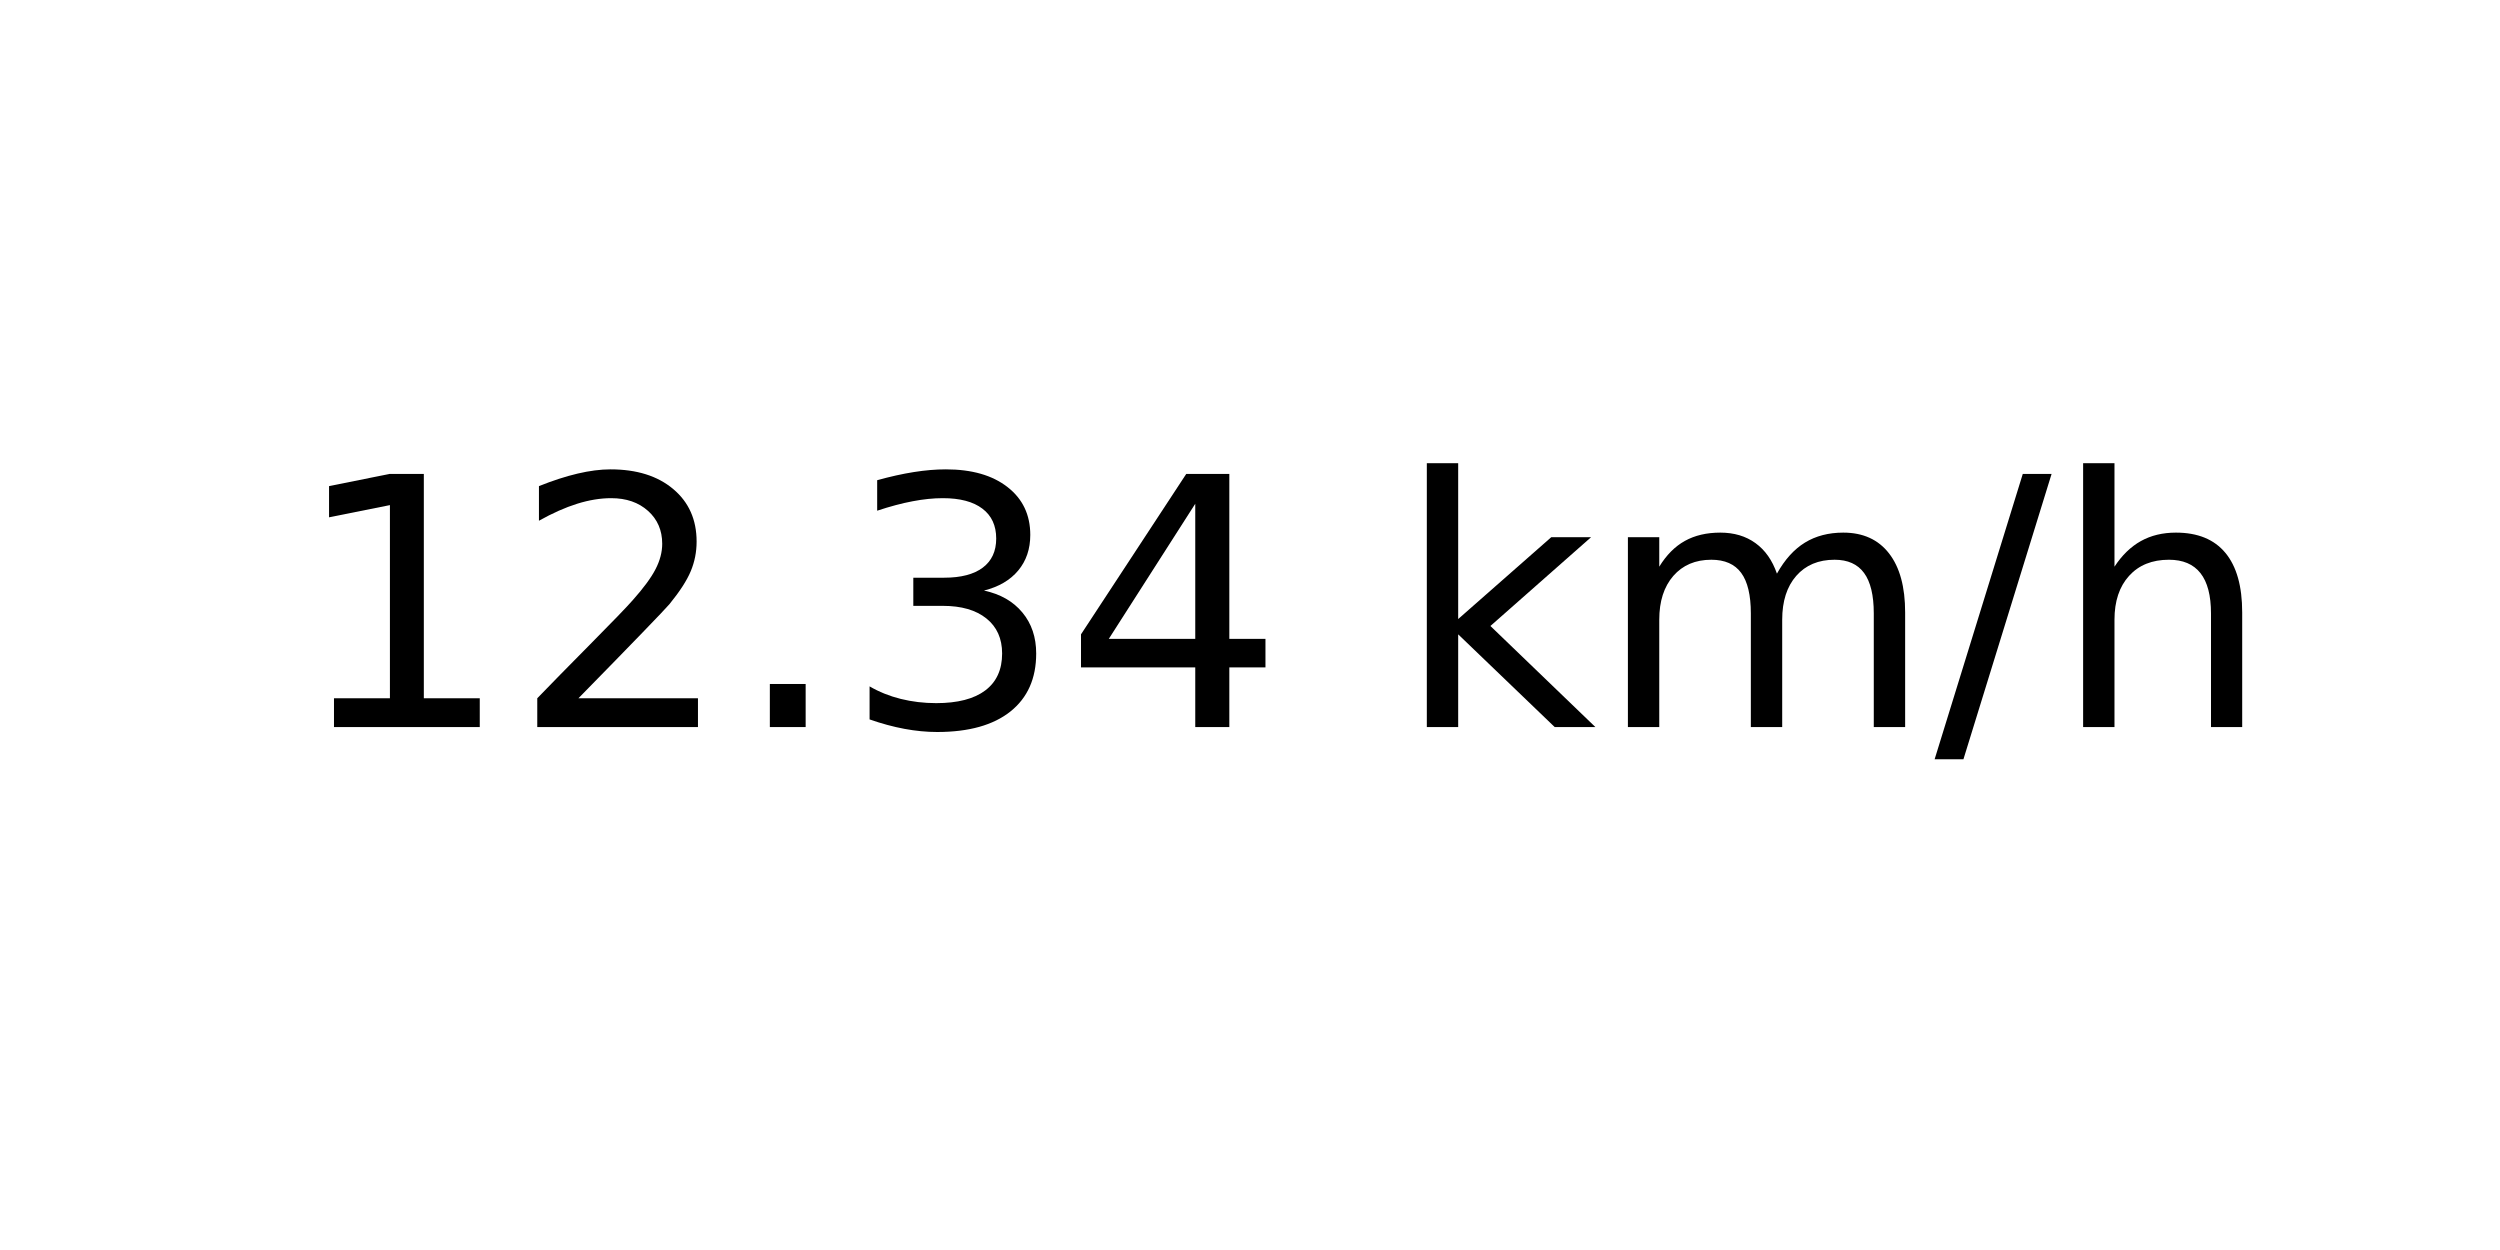
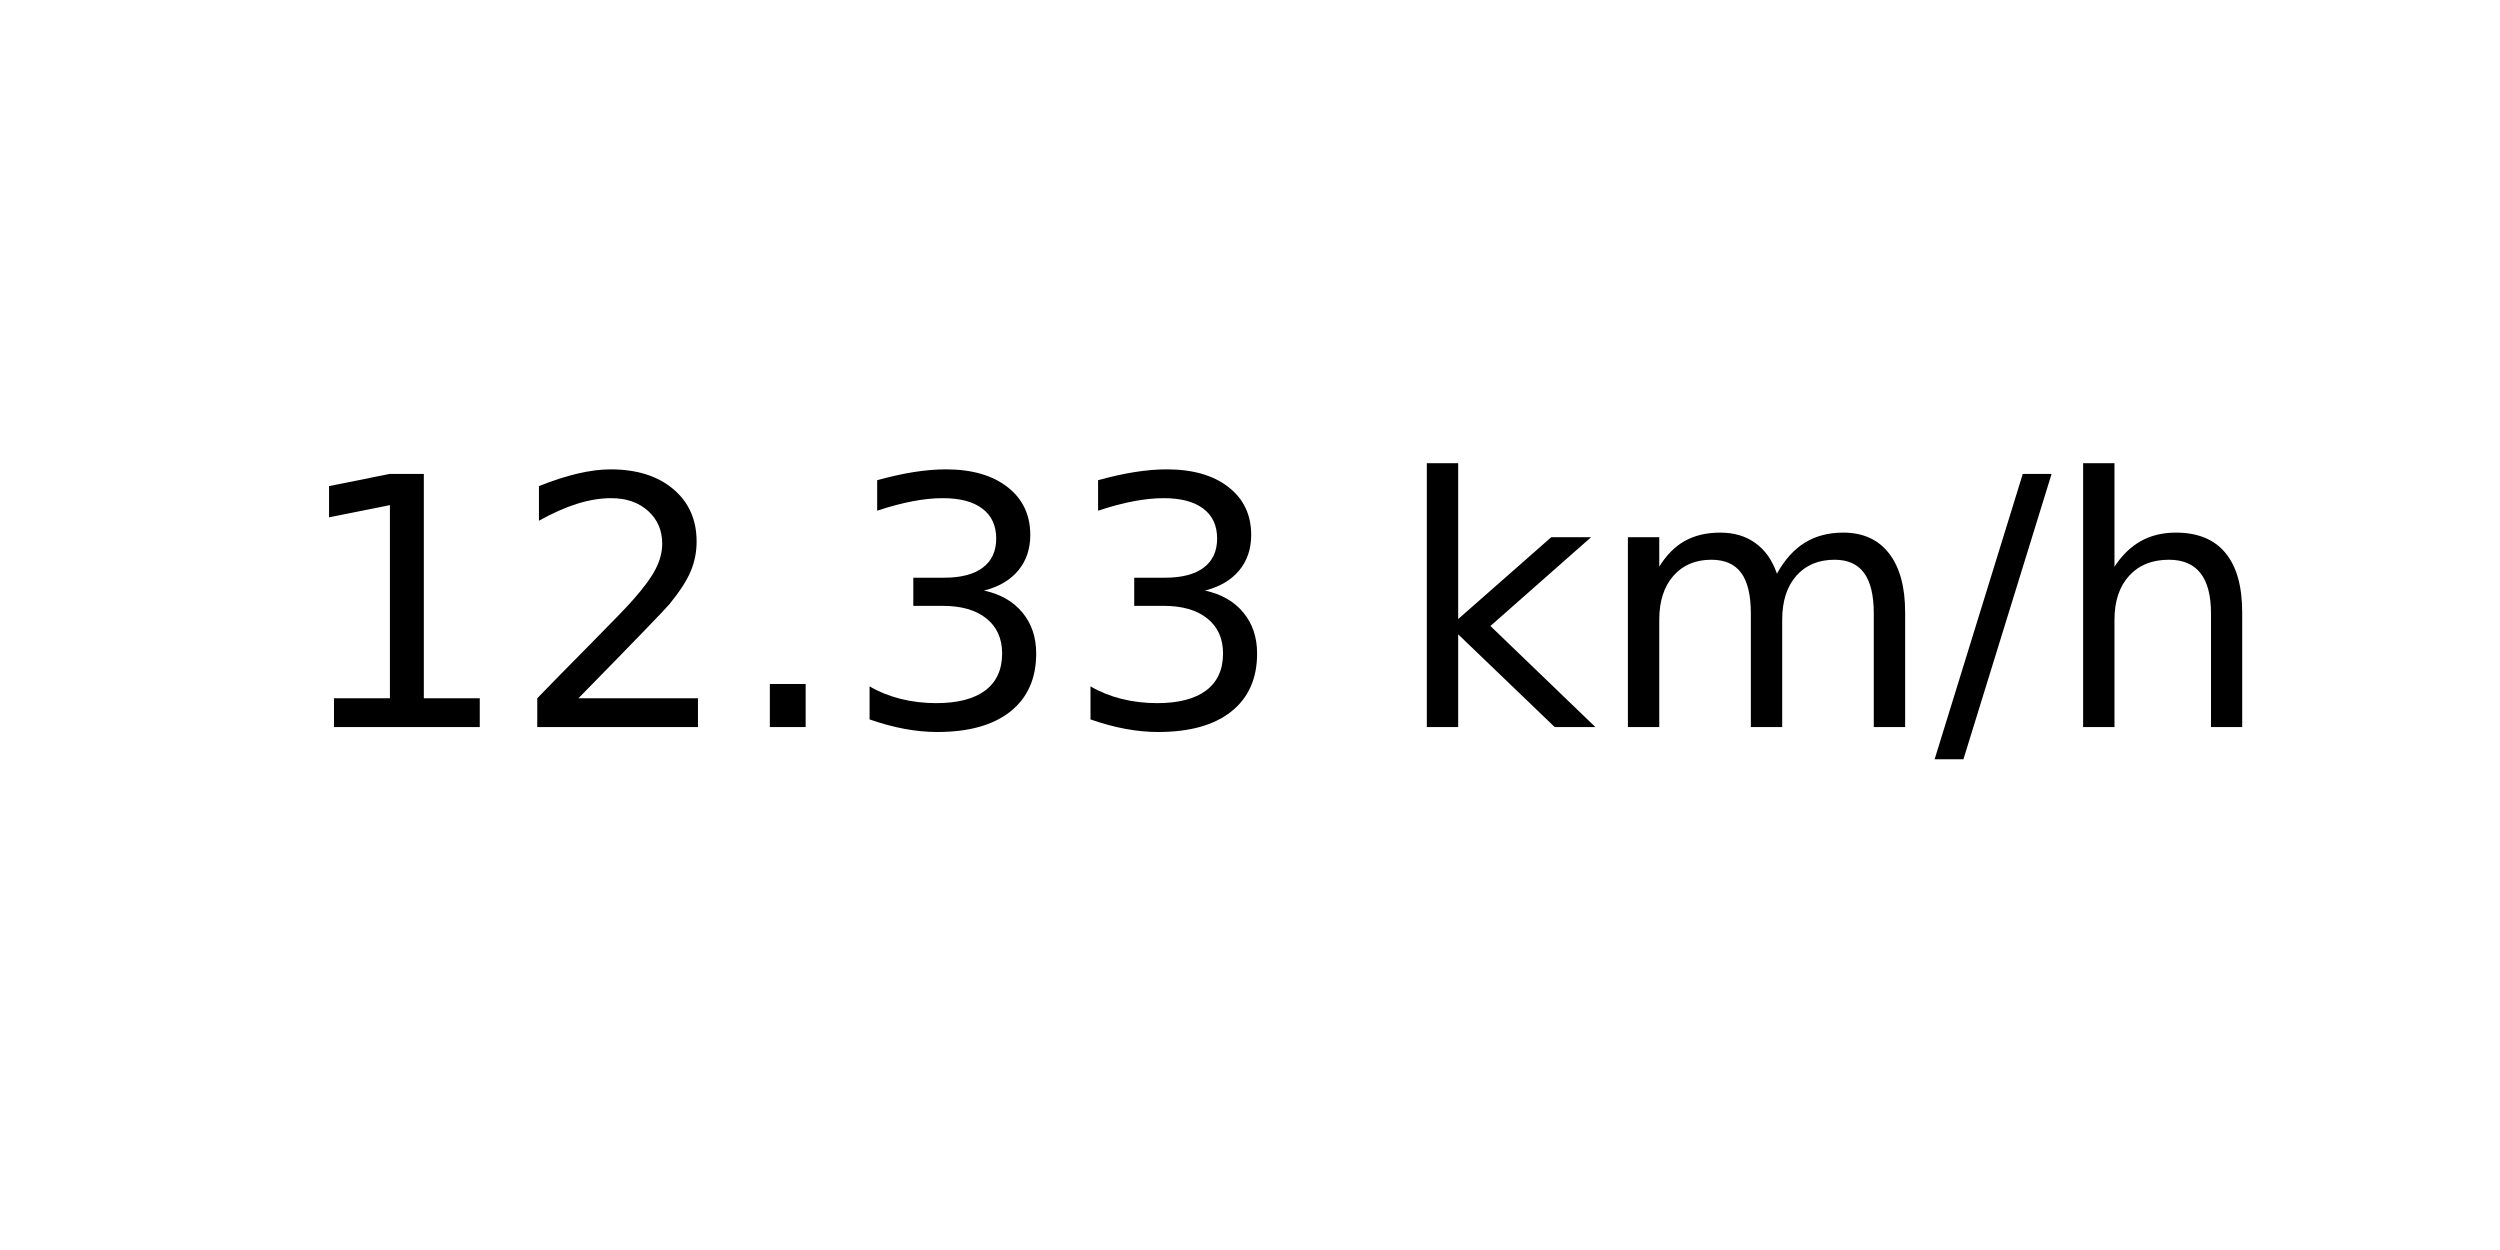
<svg xmlns="http://www.w3.org/2000/svg" xmlns:xlink="http://www.w3.org/1999/xlink" width="72pt" height="36pt" viewBox="0 0 72 36" version="1.1">
  <defs>
    <style type="text/css">*{stroke-linejoin: round; stroke-linecap: butt}</style>
  </defs>
  <g id="figure_1">
    <g id="axes_1">
      <g id="text_1">
        <g transform="translate(8.378125 20.93937) scale(0.1 -0.1)">
          <defs>
            <path id="DejaVuSans-31" d="M 794 531  L 1825 531  L 1825 4091  L 703 3866  L 703 4441  L 1819 4666  L 2450 4666  L 2450 531  L 3481 531  L 3481 0  L 794 0  L 794 531  z " transform="scale(0.015625)" />
            <path id="DejaVuSans-32" d="M 1228 531  L 3431 531  L 3431 0  L 469 0  L 469 531  Q 828 903 1448 1529  Q 2069 2156 2228 2338  Q 2531 2678 2651 2914  Q 2772 3150 2772 3378  Q 2772 3750 2511 3984  Q 2250 4219 1831 4219  Q 1534 4219 1204 4116  Q 875 4013 500 3803  L 500 4441  Q 881 4594 1212 4672  Q 1544 4750 1819 4750  Q 2544 4750 2975 4387  Q 3406 4025 3406 3419  Q 3406 3131 3298 2873  Q 3191 2616 2906 2266  Q 2828 2175 2409 1742  Q 1991 1309 1228 531  z " transform="scale(0.015625)" />
            <path id="DejaVuSans-2e" d="M 684 794  L 1344 794  L 1344 0  L 684 0  L 684 794  z " transform="scale(0.015625)" />
            <path id="DejaVuSans-33" d="M 2597 2516  Q 3050 2419 3304 2112  Q 3559 1806 3559 1356  Q 3559 666 3084 287  Q 2609 -91 1734 -91  Q 1441 -91 1130 -33  Q 819 25 488 141  L 488 750  Q 750 597 1062 519  Q 1375 441 1716 441  Q 2309 441 2620 675  Q 2931 909 2931 1356  Q 2931 1769 2642 2001  Q 2353 2234 1838 2234  L 1294 2234  L 1294 2753  L 1863 2753  Q 2328 2753 2575 2939  Q 2822 3125 2822 3475  Q 2822 3834 2567 4026  Q 2313 4219 1838 4219  Q 1578 4219 1281 4162  Q 984 4106 628 3988  L 628 4550  Q 988 4650 1302 4700  Q 1616 4750 1894 4750  Q 2613 4750 3031 4423  Q 3450 4097 3450 3541  Q 3450 3153 3228 2886  Q 3006 2619 2597 2516  z " transform="scale(0.015625)" />
-             <path id="DejaVuSans-34" d="M 2419 4116  L 825 1625  L 2419 1625  L 2419 4116  z M 2253 4666  L 3047 4666  L 3047 1625  L 3713 1625  L 3713 1100  L 3047 1100  L 3047 0  L 2419 0  L 2419 1100  L 313 1100  L 313 1709  L 2253 4666  z " transform="scale(0.015625)" />
            <path id="DejaVuSans-20" transform="scale(0.015625)" />
            <path id="DejaVuSans-6b" d="M 581 4863  L 1159 4863  L 1159 1991  L 2875 3500  L 3609 3500  L 1753 1863  L 3688 0  L 2938 0  L 1159 1709  L 1159 0  L 581 0  L 581 4863  z " transform="scale(0.015625)" />
            <path id="DejaVuSans-6d" d="M 3328 2828  Q 3544 3216 3844 3400  Q 4144 3584 4550 3584  Q 5097 3584 5394 3201  Q 5691 2819 5691 2113  L 5691 0  L 5113 0  L 5113 2094  Q 5113 2597 4934 2840  Q 4756 3084 4391 3084  Q 3944 3084 3684 2787  Q 3425 2491 3425 1978  L 3425 0  L 2847 0  L 2847 2094  Q 2847 2600 2669 2842  Q 2491 3084 2119 3084  Q 1678 3084 1418 2786  Q 1159 2488 1159 1978  L 1159 0  L 581 0  L 581 3500  L 1159 3500  L 1159 2956  Q 1356 3278 1631 3431  Q 1906 3584 2284 3584  Q 2666 3584 2933 3390  Q 3200 3197 3328 2828  z " transform="scale(0.015625)" />
            <path id="DejaVuSans-2f" d="M 1625 4666  L 2156 4666  L 531 -594  L 0 -594  L 1625 4666  z " transform="scale(0.015625)" />
            <path id="DejaVuSans-68" d="M 3513 2113  L 3513 0  L 2938 0  L 2938 2094  Q 2938 2591 2744 2837  Q 2550 3084 2163 3084  Q 1697 3084 1428 2787  Q 1159 2491 1159 1978  L 1159 0  L 581 0  L 581 4863  L 1159 4863  L 1159 2956  Q 1366 3272 1645 3428  Q 1925 3584 2291 3584  Q 2894 3584 3203 3211  Q 3513 2838 3513 2113  z " transform="scale(0.015625)" />
          </defs>
          <use xlink:href="#DejaVuSans-31" />
          <use xlink:href="#DejaVuSans-32" x="63.623" />
          <use xlink:href="#DejaVuSans-2e" x="127.246" />
          <use xlink:href="#DejaVuSans-33" x="159.033" />
-           <use xlink:href="#DejaVuSans-34" x="222.656" />
+           <use xlink:href="#DejaVuSans-33" x="222.656" />
          <use xlink:href="#DejaVuSans-20" x="286.279" />
          <use xlink:href="#DejaVuSans-6b" x="318.066" />
          <use xlink:href="#DejaVuSans-6d" x="375.977" />
          <use xlink:href="#DejaVuSans-2f" x="473.389" />
          <use xlink:href="#DejaVuSans-68" x="507.08" />
        </g>
      </g>
    </g>
  </g>
</svg>
